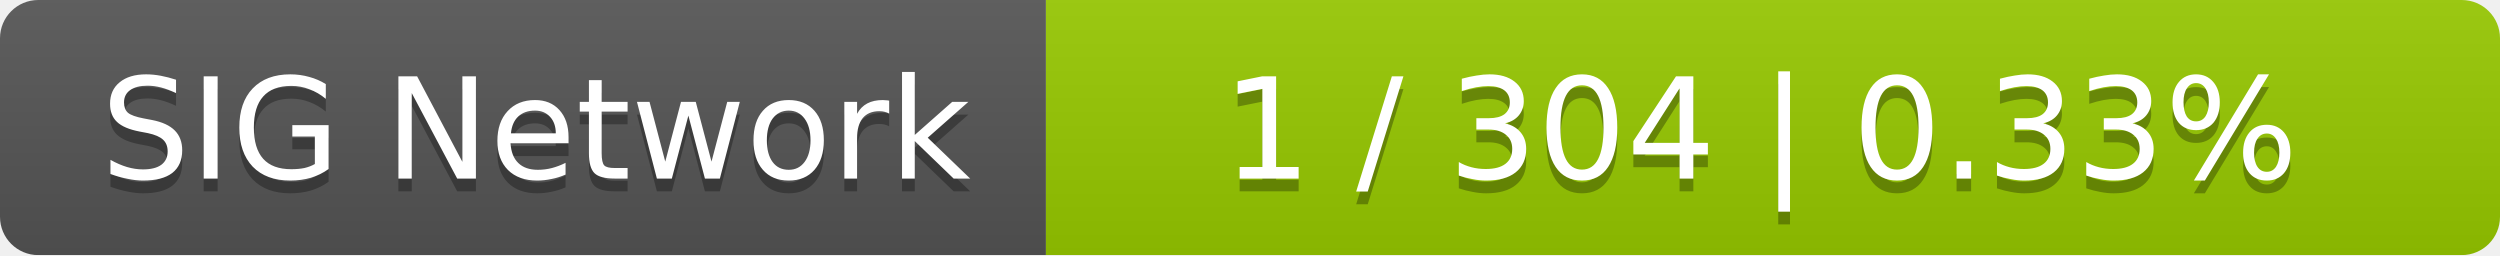
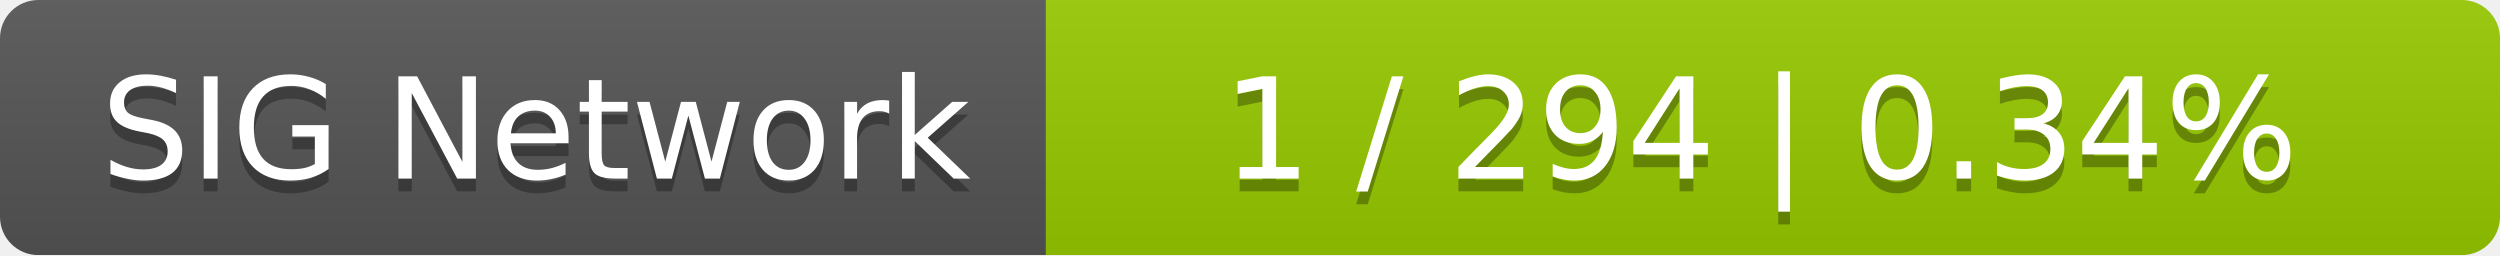
<svg xmlns="http://www.w3.org/2000/svg" width="196" height="20">
  <linearGradient id="smooth" x2="0" y2="100%">
    <stop offset="0" stop-color="#bbb" stop-opacity=".1" />
    <stop offset="1" stop-opacity=".1" />
  </linearGradient>
  <mask id="round">
    <rect width="196" height="20" rx="3" fill="#fff" />
  </mask>
  <g mask="url(#round)">
    <rect width="82" height="20" fill="#555" />
    <rect x="82" width="114" height="20" fill="#97ca00" />
    <rect width="196" height="20" fill="url(#smooth)" />
  </g>
  <g fill="#fff" text-anchor="middle" font-family="DejaVu Sans,Verdana,Geneva,sans-serif" font-size="11">
    <text x="42" y="15" fill="#010101" fill-opacity=".3">SIG Network</text>
    <text x="42" y="14">SIG Network</text>
-     <text x="138" y="15" fill="#010101" fill-opacity=".3">1 / 304    |    0.33%</text>
-     <text x="138" y="14">1 / 304    |    0.33%</text>
+     <text x="138" y="15" fill="#010101" fill-opacity=".3">1 / 294    |    0.34%</text>
+     <text x="138" y="14">1 / 294    |    0.34%</text>
  </g>
</svg>
